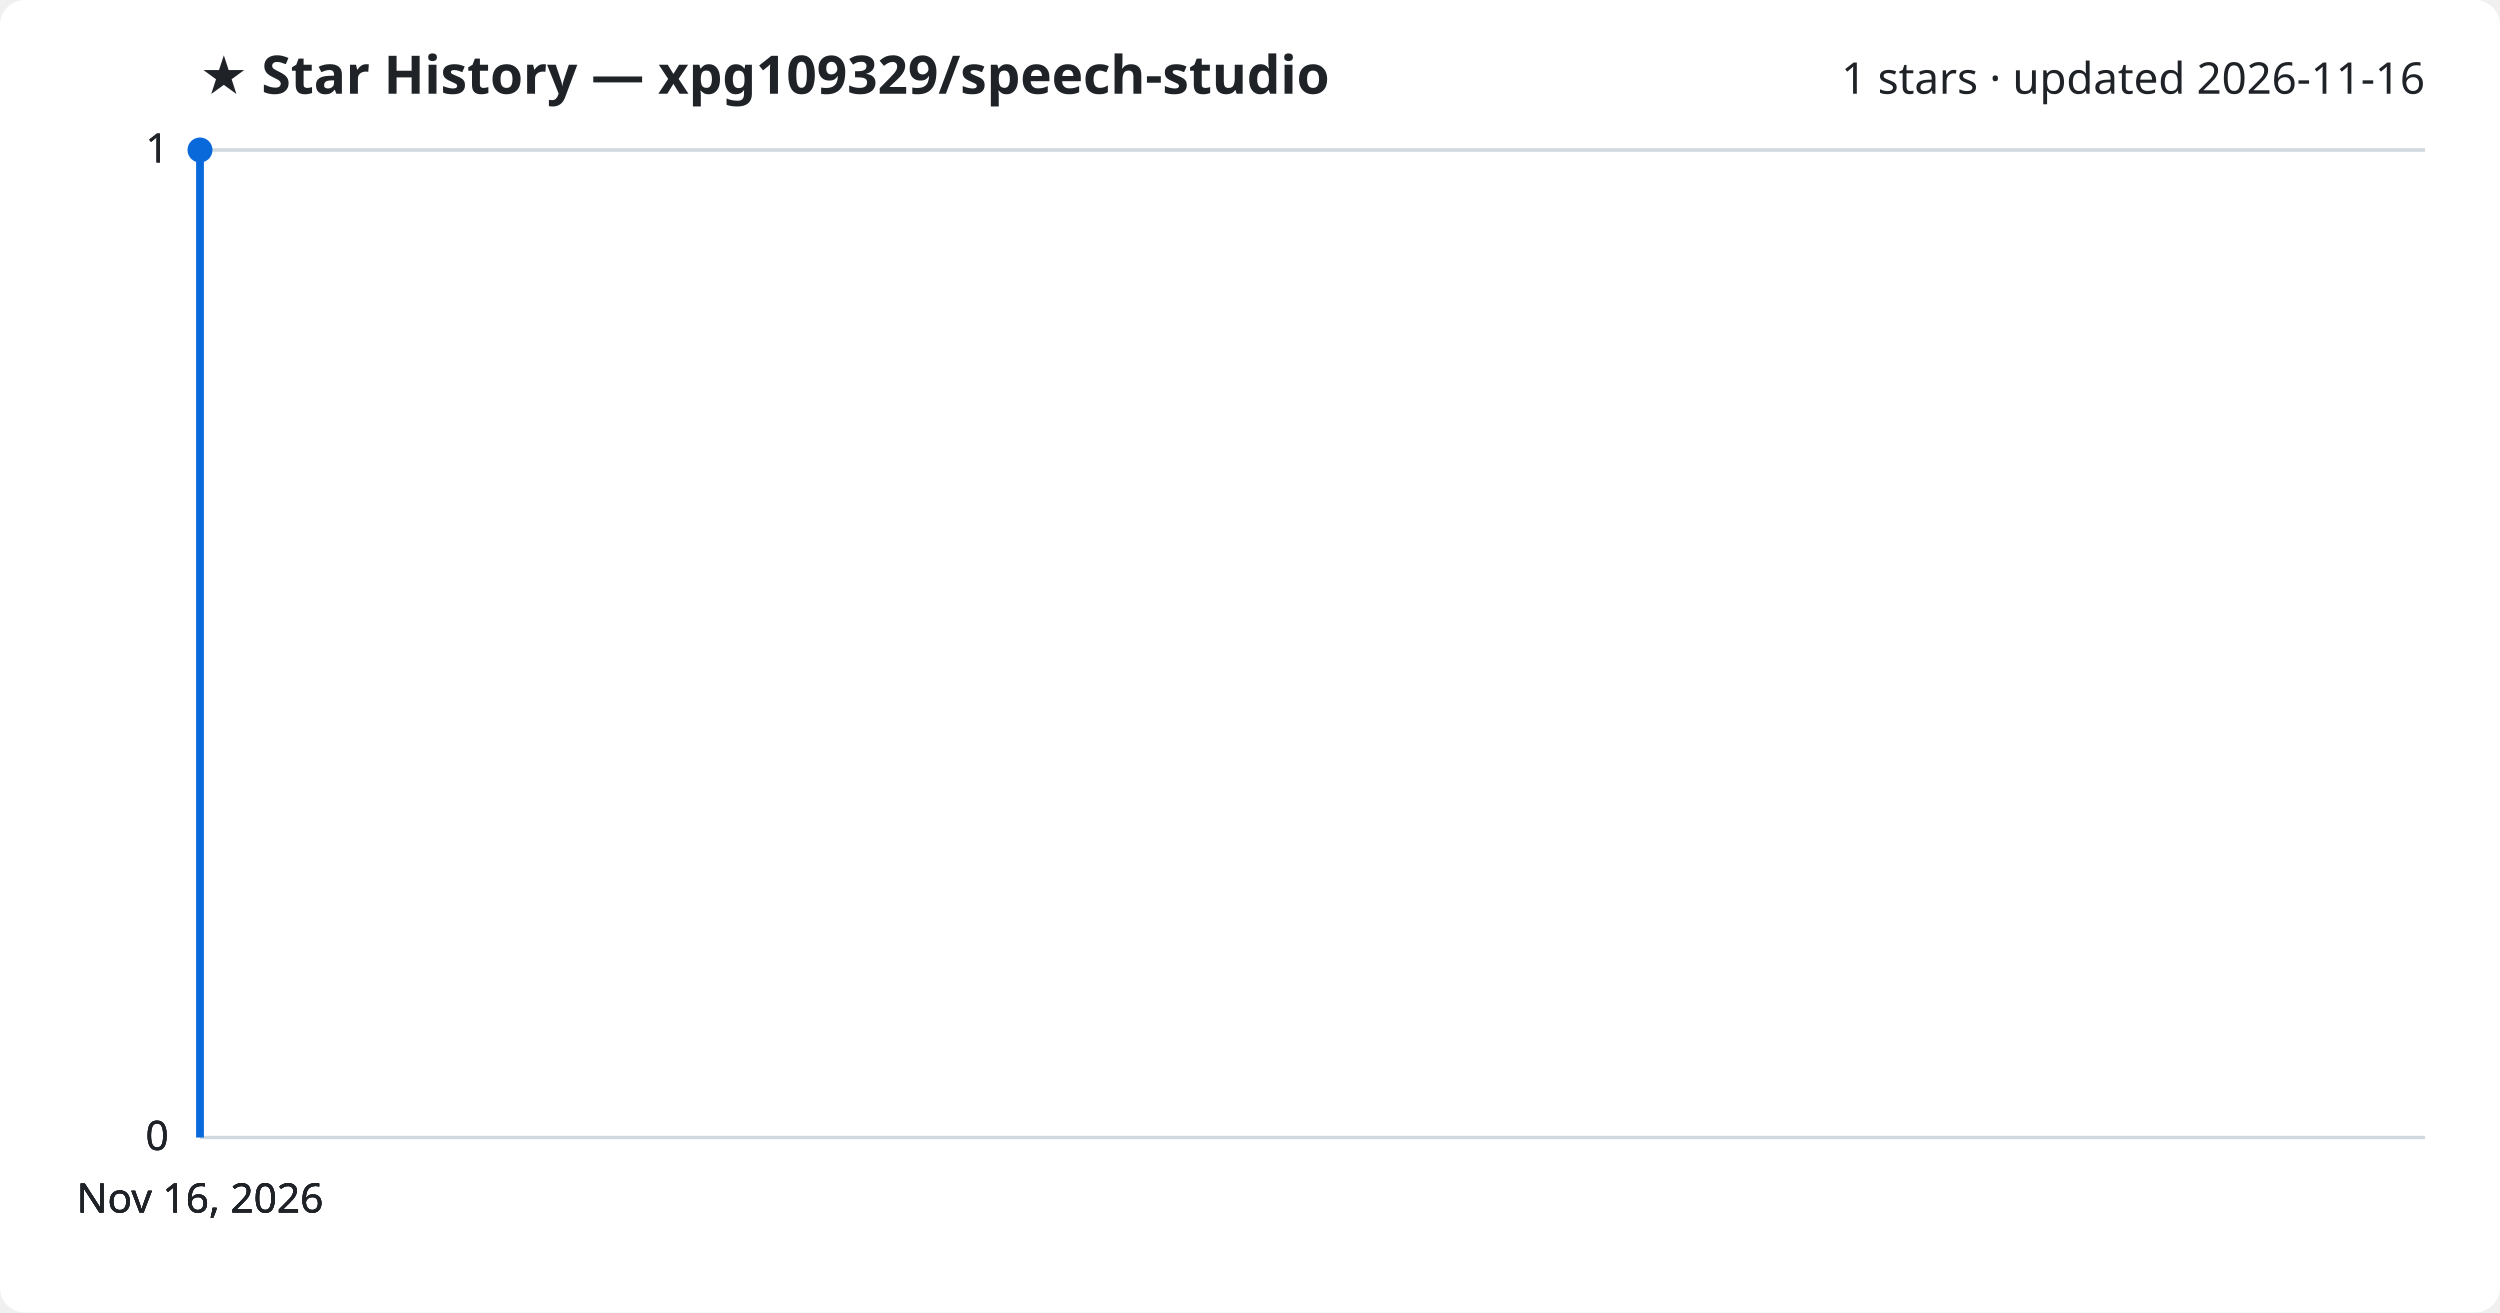
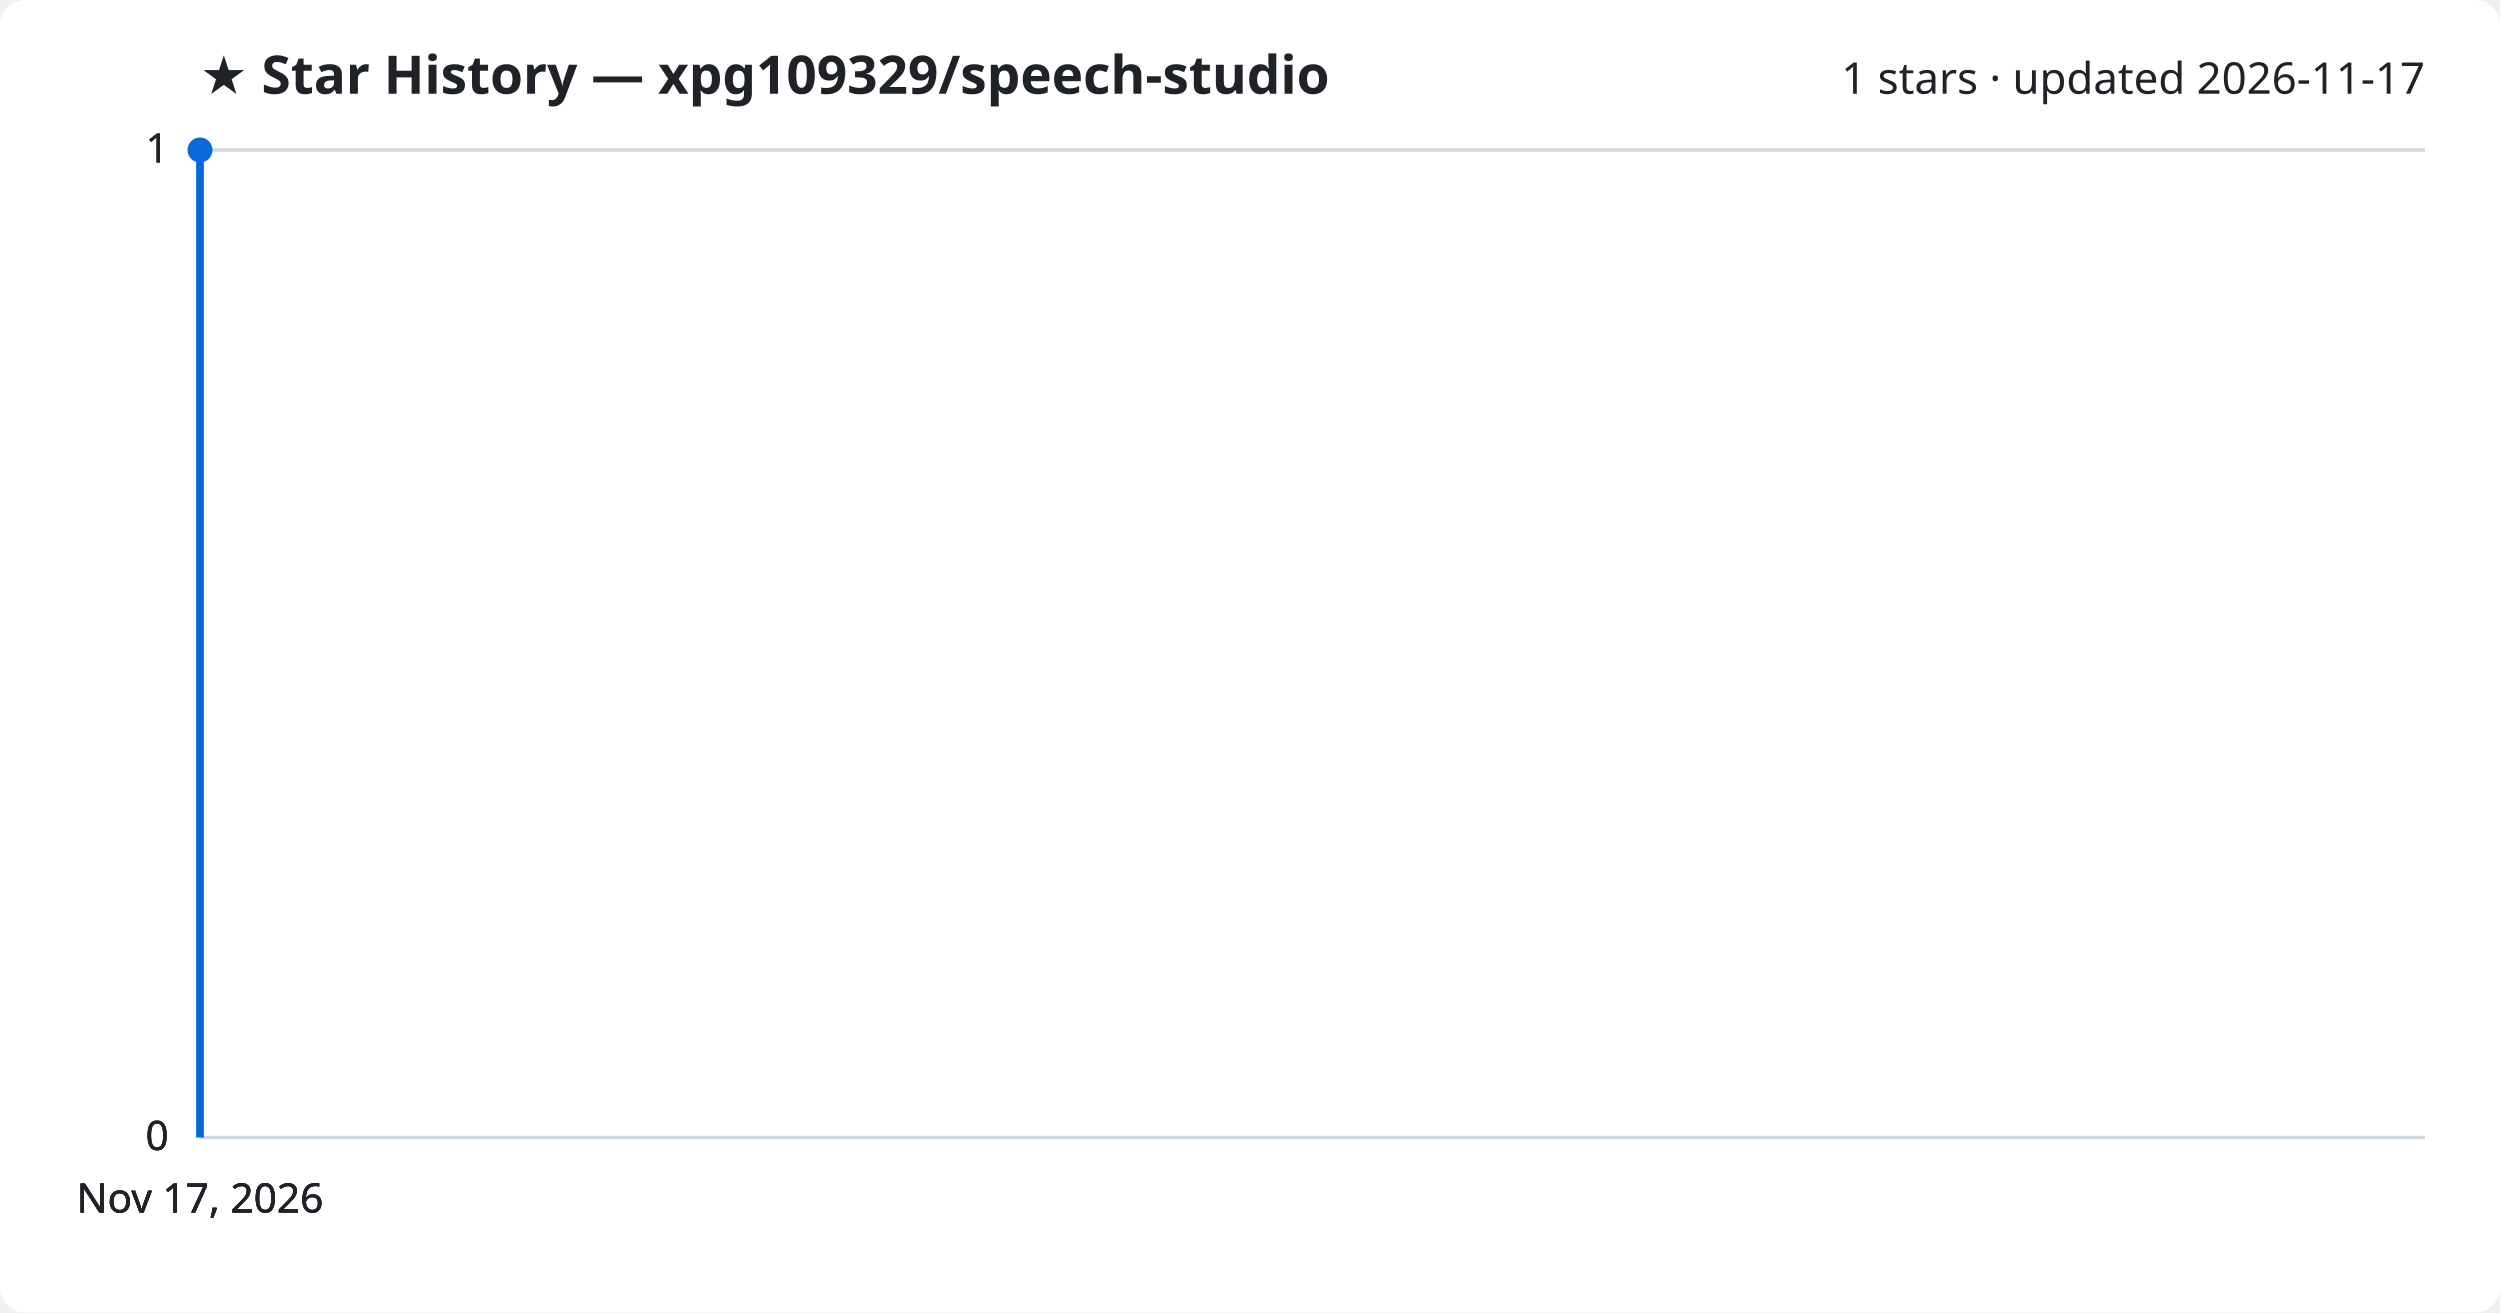
<svg xmlns="http://www.w3.org/2000/svg" viewBox="0 0 800 420" font-family="Segoe UI, sans-serif">
  <rect width="800" height="420" fill="#ffffff" rx="8" />
  <text x="64" y="30" fill="#1f2328" font-size="17" font-weight="700">★ Star History — xpg109329/speech-studio</text>
-   <text x="776" y="30" fill="#1f2328" font-size="14" text-anchor="end">1 stars · updated 2026-11-16</text>
+   <text x="776" y="30" fill="#1f2328" font-size="14" text-anchor="end">1 stars · updated 2026-11-17</text>
  <line x1="64" y1="364.0" x2="776" y2="364.0" stroke="#d1d9e0" stroke-width="1" />
  <text x="54" y="368.0" fill="#1f2328" font-size="13" text-anchor="end">0</text>
  <line x1="64" y1="364.0" x2="776" y2="364.0" stroke="#d1d9e0" stroke-width="1" />
  <text x="54" y="368.0" fill="#1f2328" font-size="13" text-anchor="end">0</text>
  <line x1="64" y1="364.0" x2="776" y2="364.0" stroke="#d1d9e0" stroke-width="1" />
  <text x="54" y="368.0" fill="#1f2328" font-size="13" text-anchor="end">0</text>
  <line x1="64" y1="48.0" x2="776" y2="48.0" stroke="#d1d9e0" stroke-width="1" />
  <text x="54" y="52.0" fill="#1f2328" font-size="13" text-anchor="end">1</text>
  <line x1="64" y1="48.0" x2="776" y2="48.0" stroke="#d1d9e0" stroke-width="1" />
  <text x="54" y="52.0" fill="#1f2328" font-size="13" text-anchor="end">1</text>
  <path d="M64.0,364.0 L64.0,48.0 L64.0,48.0" fill="none" stroke="#0969da" stroke-width="2.5" stroke-linejoin="round" />
  <circle cx="64.0" cy="48.0" r="4" fill="#0969da" />
-   <text x="64.0" y="388" fill="#1f2328" font-size="13" text-anchor="middle">Nov 16, 2026</text>
-   <text x="64.0" y="388" fill="#1f2328" font-size="13" text-anchor="middle">Nov 16, 2026</text>
-   <text x="64.0" y="388" fill="#1f2328" font-size="13" text-anchor="middle">Nov 16, 2026</text>
-   <text x="64.0" y="388" fill="#1f2328" font-size="13" text-anchor="middle">Nov 16, 2026</text>
+   <text x="64.0" y="388" fill="#1f2328" font-size="13" text-anchor="middle">Nov 17, 2026</text>
+   <text x="64.0" y="388" fill="#1f2328" font-size="13" text-anchor="middle">Nov 17, 2026</text>
+   <text x="64.0" y="388" fill="#1f2328" font-size="13" text-anchor="middle">Nov 17, 2026</text>
+   <text x="64.0" y="388" fill="#1f2328" font-size="13" text-anchor="middle">Nov 17, 2026</text>
</svg>
